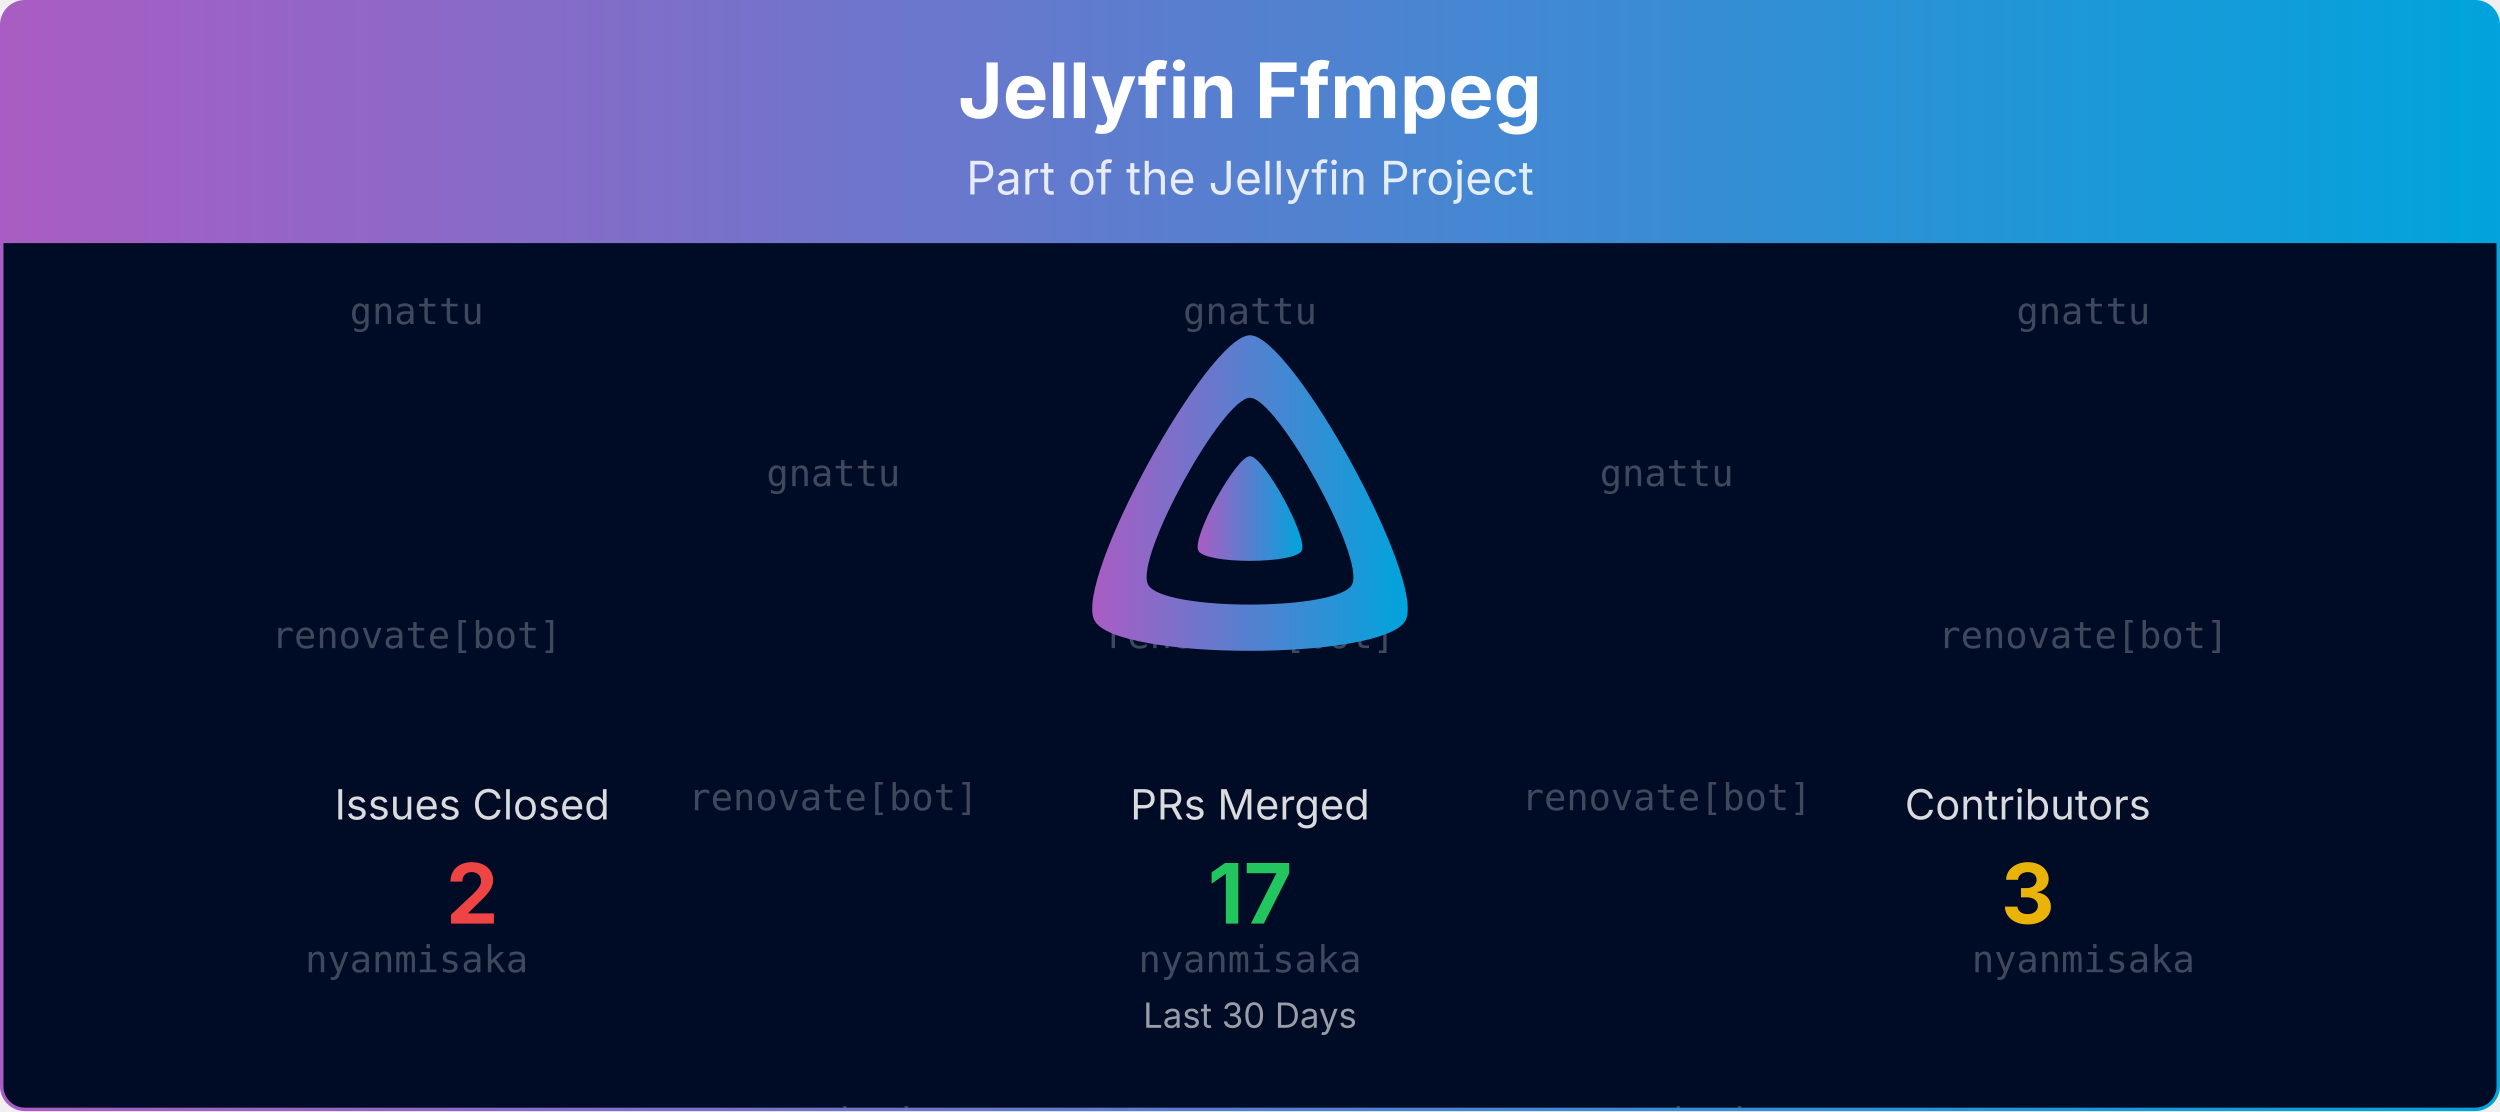
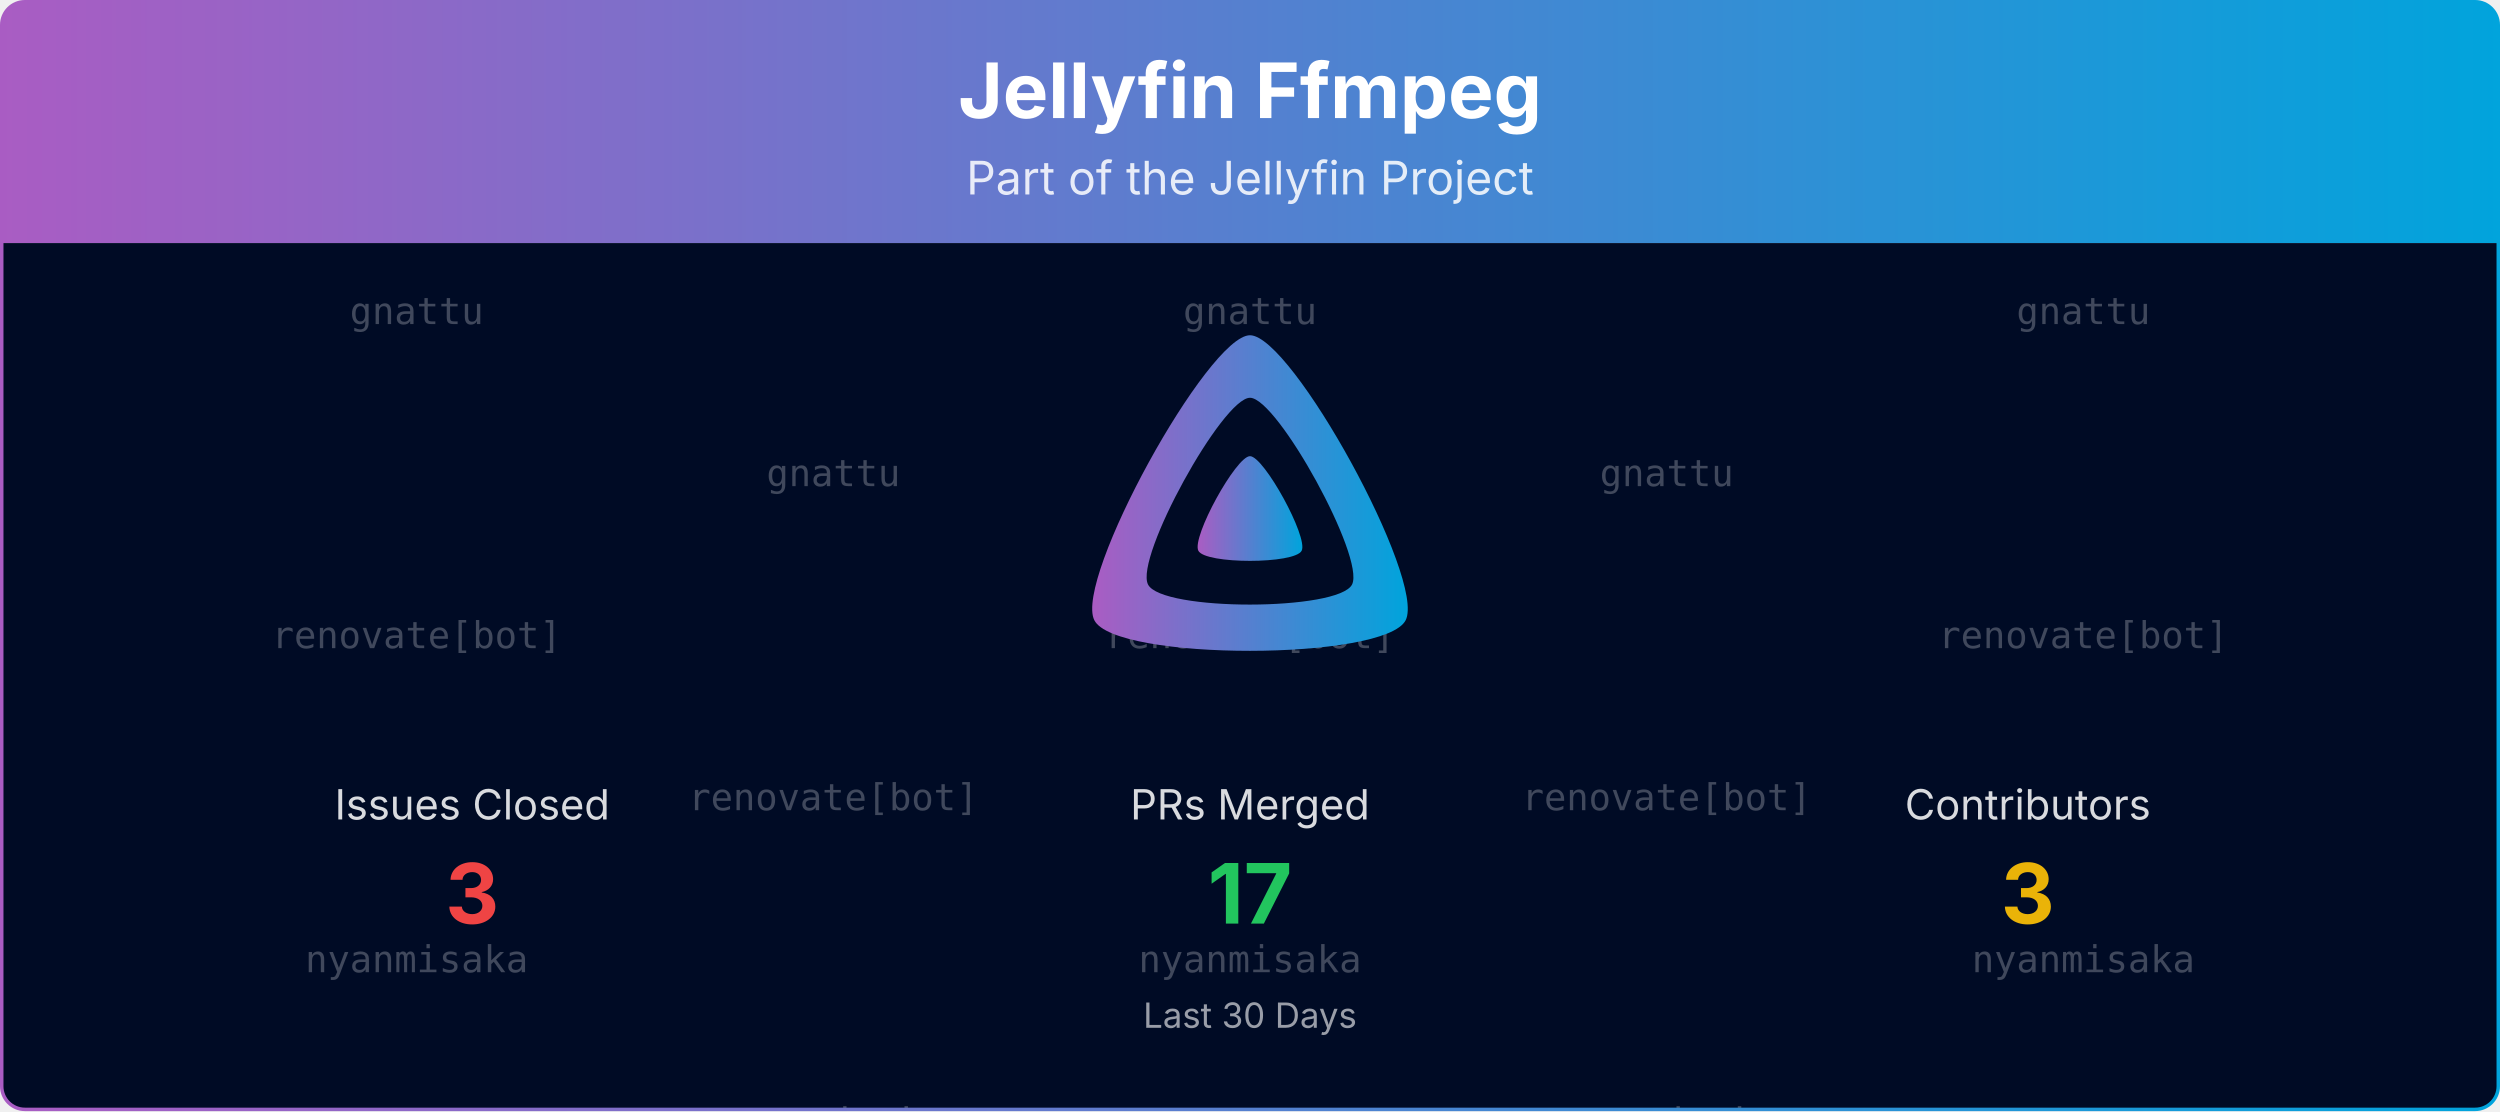
<svg xmlns="http://www.w3.org/2000/svg" viewBox="0 0 1080 480" width="100%" role="img" aria-label="Jellyfin Ffmpeg">
  <defs>
    <linearGradient id="banner-jellyfin-ffmpeg-grad" x1="0" y1="0" x2="1" y2="0">
      <stop offset="0%" stop-color="#AA5CC3" />
      <stop offset="100%" stop-color="#00A4DC" />
    </linearGradient>
    <clipPath id="banner-jellyfin-ffmpeg-grad-clip">
      <rect x="0.75" y="0.75" width="1078.5" height="478.5" rx="10" ry="10" />
    </clipPath>
  </defs>
  <defs>
    <clipPath id="banner-jellyfin-ffmpeg-grad-rain-clip">
      <rect x="0.75" y="105" width="1078.5" height="374.25" />
    </clipPath>
  </defs>
  <g clip-path="url(#banner-jellyfin-ffmpeg-grad-clip)">
    <path d="M0.75,10.75 A10.0,10.0 0 0 1 10.75,0.75 L1069.25,0.75 A10.0,10.0 0 0 1 1079.25,10.75 L1079.25,105.00 L0.75,105.00 Z" fill="url(#banner-jellyfin-ffmpeg-grad)" />
    <text x="540.0" y="51" text-anchor="middle" font-size="33" font-weight="700" font-family="Plus Jakarta Sans, system-ui, -apple-system, Segoe UI, sans-serif" fill="#ffffff">Jellyfin Ffmpeg</text>
    <text x="540.0" y="84" text-anchor="middle" font-size="20" font-family="Plus Jakarta Sans, system-ui, -apple-system, Segoe UI, sans-serif" fill="#ffffff" opacity="0.85">Part of the Jellyfin Project</text>
    <rect x="0.75" y="105" width="1078.5" height="374.25" fill="#000b25" />
    <g opacity="0.25" clip-path="url(#banner-jellyfin-ffmpeg-grad-rain-clip)" font-family="ui-monospace, SFMono-Regular, Menlo, Consolas, monospace" font-size="16" fill="#ffffff" text-anchor="middle">
      <g transform="translate(180.00,105)">
        <g>
          <animateTransform attributeName="transform" type="translate" values="0,-420;0,0" dur="10.00s" begin="-0.00s" repeatCount="indefinite" />
          <text y="35.0">gnattu</text>
          <text y="175.0">renovate[bot]</text>
          <text y="315.0">nyanmisaka</text>
          <text y="455.0">gnattu</text>
          <text y="595.0">renovate[bot]</text>
          <text y="735.0">nyanmisaka</text>
        </g>
      </g>
      <g transform="translate(540.00,105)">
        <g>
          <animateTransform attributeName="transform" type="translate" values="0,-420;0,0" dur="10.00s" begin="-1.91s" repeatCount="indefinite" />
          <text y="35.0">gnattu</text>
          <text y="175.0">renovate[bot]</text>
          <text y="315.0">nyanmisaka</text>
          <text y="455.0">gnattu</text>
          <text y="595.0">renovate[bot]</text>
          <text y="735.0">nyanmisaka</text>
        </g>
      </g>
      <g transform="translate(900.00,105)">
        <g>
          <animateTransform attributeName="transform" type="translate" values="0,-420;0,0" dur="10.00s" begin="-3.82s" repeatCount="indefinite" />
          <text y="35.0">gnattu</text>
          <text y="175.0">renovate[bot]</text>
          <text y="315.0">nyanmisaka</text>
          <text y="455.0">gnattu</text>
          <text y="595.0">renovate[bot]</text>
          <text y="735.0">nyanmisaka</text>
        </g>
      </g>
      <g transform="translate(360.00,105)">
        <g>
          <animateTransform attributeName="transform" type="translate" values="0,-420;0,0" dur="10.00s" begin="-5.73s" repeatCount="indefinite" />
          <text y="105.0">gnattu</text>
          <text y="245.0">renovate[bot]</text>
          <text y="385.0">nyanmisaka</text>
          <text y="525.0">gnattu</text>
          <text y="665.0">renovate[bot]</text>
          <text y="805.0">nyanmisaka</text>
        </g>
      </g>
      <g transform="translate(720.00,105)">
        <g>
          <animateTransform attributeName="transform" type="translate" values="0,-420;0,0" dur="10.00s" begin="-7.64s" repeatCount="indefinite" />
          <text y="105.0">gnattu</text>
          <text y="245.0">renovate[bot]</text>
          <text y="385.0">nyanmisaka</text>
          <text y="525.0">gnattu</text>
          <text y="665.0">renovate[bot]</text>
          <text y="805.0">nyanmisaka</text>
        </g>
      </g>
    </g>
    <g transform="translate(465.00,138.00) scale(0.29297)">
      <path fill="url(#banner-jellyfin-ffmpeg-grad)" fill-rule="evenodd" d="M256,23.3c-61.6,0-259.8,359.4-229.6,420.1s429.3,60,459.2,0S317.6,23.3,256,23.3zM406.5,390.8c-19.6,39.3-281.1,39.8-300.9,0s110.1-275.3,150.4-275.3S426.1,351.4,406.5,390.8z" />
      <path fill="url(#banner-jellyfin-ffmpeg-grad)" d="M256,201.6c-20.4,0-86.2,119.3-76.2,139.4s142.5,19.9,152.4,0S276.5,201.6,256,201.6z" />
    </g>
    <text x="204.0" y="354.0" text-anchor="middle" font-size="18" font-family="Plus Jakarta Sans, system-ui, -apple-system, Segoe UI, sans-serif" fill="#ffffff" opacity="0.85">Issues Closed</text>
-     <text x="204.0" y="399.0" text-anchor="middle" font-size="36" font-weight="700" font-family="Plus Jakarta Sans, system-ui, -apple-system, Segoe UI, sans-serif" fill="#ef4444">2</text>
+     <text x="204.0" y="399.0" text-anchor="middle" font-size="36" font-weight="700" font-family="Plus Jakarta Sans, system-ui, -apple-system, Segoe UI, sans-serif" fill="#ef4444">3</text>
    <text x="540.0" y="354.0" text-anchor="middle" font-size="18" font-family="Plus Jakarta Sans, system-ui, -apple-system, Segoe UI, sans-serif" fill="#ffffff" opacity="0.85">PRs Merged</text>
    <text x="540.0" y="399.0" text-anchor="middle" font-size="36" font-weight="700" font-family="Plus Jakarta Sans, system-ui, -apple-system, Segoe UI, sans-serif" fill="#22c55e">17</text>
    <text x="876.0" y="354.0" text-anchor="middle" font-size="18" font-family="Plus Jakarta Sans, system-ui, -apple-system, Segoe UI, sans-serif" fill="#ffffff" opacity="0.85">Contributors</text>
    <text x="876.0" y="399.0" text-anchor="middle" font-size="36" font-weight="700" font-family="Plus Jakarta Sans, system-ui, -apple-system, Segoe UI, sans-serif" fill="#eab308">3</text>
    <text x="540.0" y="444.0" text-anchor="middle" font-size="15" font-family="Plus Jakarta Sans, system-ui, -apple-system, Segoe UI, sans-serif" fill="#ffffff" opacity="0.6">Last 30 Days</text>
  </g>
  <rect x="0.75" y="0.75" width="1078.5" height="478.5" rx="10" ry="10" fill="none" stroke="url(#banner-jellyfin-ffmpeg-grad)" stroke-width="1.5" />
</svg>
